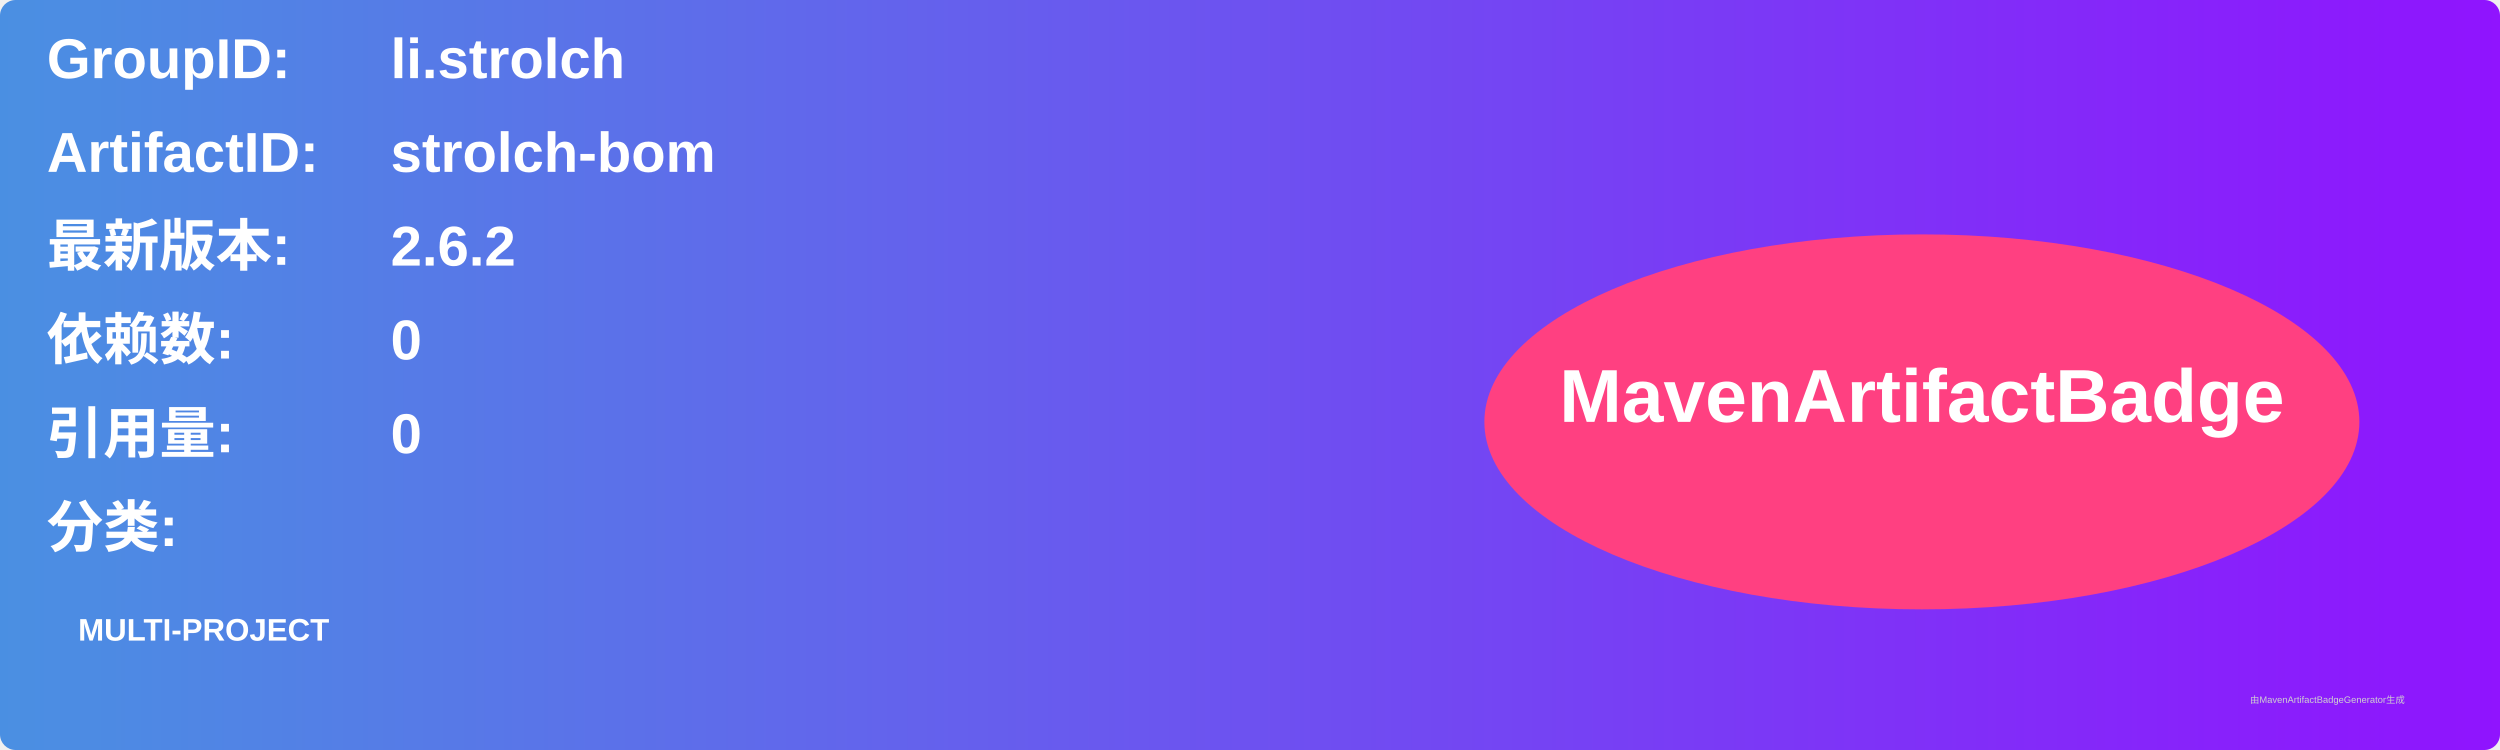
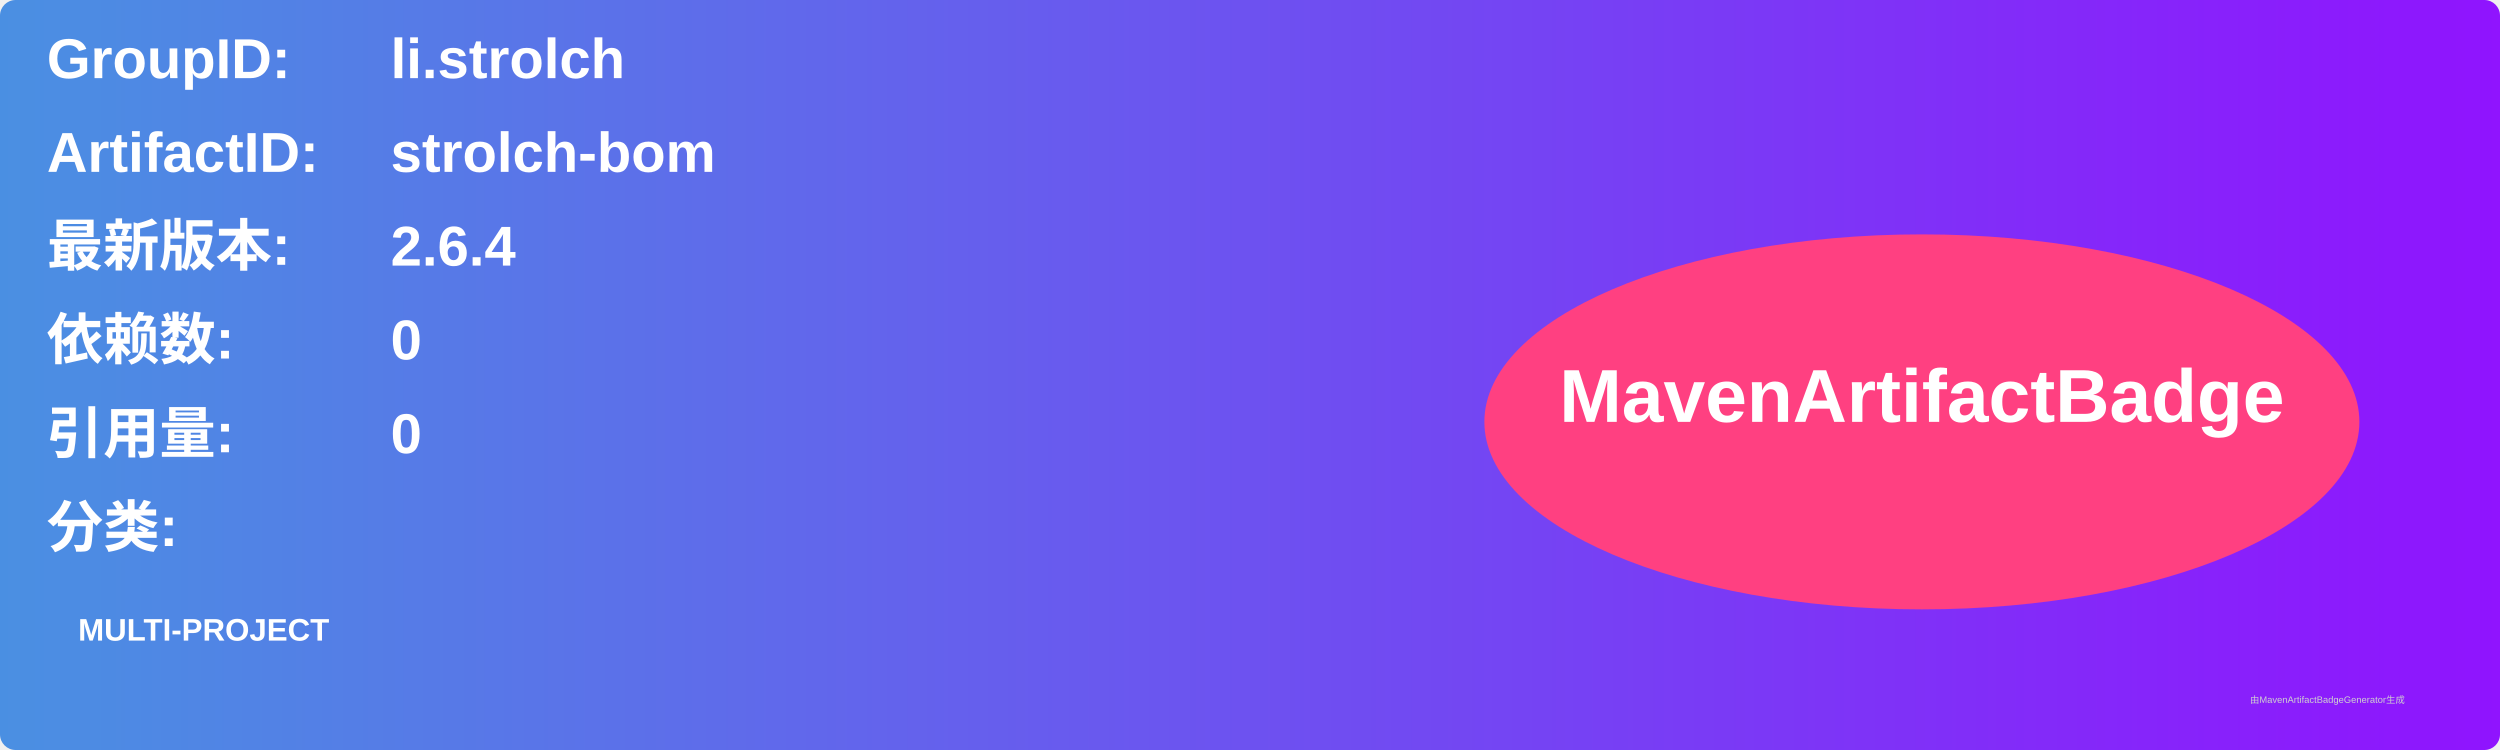
<svg xmlns="http://www.w3.org/2000/svg" width="800" height="240" viewBox="0 0 800 240">
  <linearGradient id="grad" x1="0%" y1="0%" x2="100%" y2="0%">
    <stop offset="0%" stop-color="#4a90e2" />
    <stop offset="100%" stop-color="#9013fe" />
  </linearGradient>
  <rect width="100%" height="100%" rx="5" ry="5" fill="url(#grad)" />
  <g transform="translate(15, 15)">
    <text x="0" y="10" font-family="Arial" font-size="18" fill="white" font-weight="bold" width="260">GroupID:</text>
    <text x="110" y="10" font-family="Arial" font-size="18" fill="white" font-weight="bold" width="460">li.strolch</text>
    <text x="0" y="40" font-family="Arial" font-size="18" fill="white" font-weight="bold" width="260">ArtifactID:</text>
    <text x="110" y="40" font-family="Arial" font-size="18" fill="white" font-weight="bold" width="460">strolch-bom</text>
    <text x="0" y="70" font-family="Arial" font-size="18" fill="white" font-weight="bold">最新版本:</text>
    <text x="110" y="70" font-family="Arial" font-size="18" fill="white" font-weight="bold">
-       <tspan font-weight="bold">2.6.2</tspan>
+       <tspan font-weight="bold">2.6.4</tspan>
    </text>
    <text x="0" y="100" font-family="Arial" font-size="18" fill="white" font-weight="bold">依赖数: </text>
    <text x="110" y="100" font-family="Arial" font-size="18" fill="white">
      <tspan font-weight="bold">0</tspan>
    </text>
    <text x="0" y="130" font-family="Arial" font-size="18" fill="white" font-weight="bold">引用量: </text>
    <text x="110" y="130" font-family="Arial" font-size="18" fill="white">
      <tspan font-weight="bold">0</tspan>
    </text>
    <text x="0" y="160" font-family="Arial" font-size="18" fill="white" font-weight="bold">分类:</text>
    <text x="10" y="190" font-family="Arial" font-size="10" fill="white">
      <tspan font-weight="bold">MULTI-PROJECT</tspan>
    </text>
    <ellipse cx="600" cy="120" rx="140" ry="60" fill="#ff4081" />
    <text x="600" y="120" text-anchor="middle" font-family="Arial" font-size="24" fill="white" font-weight="bold">MavenArtifactBadge</text>
  </g>
  <text x="720" y="225" font-family="Arial" font-size="3" fill="#d0d0d0">由MavenArtifactBadgeGenerator生成</text>
</svg>
